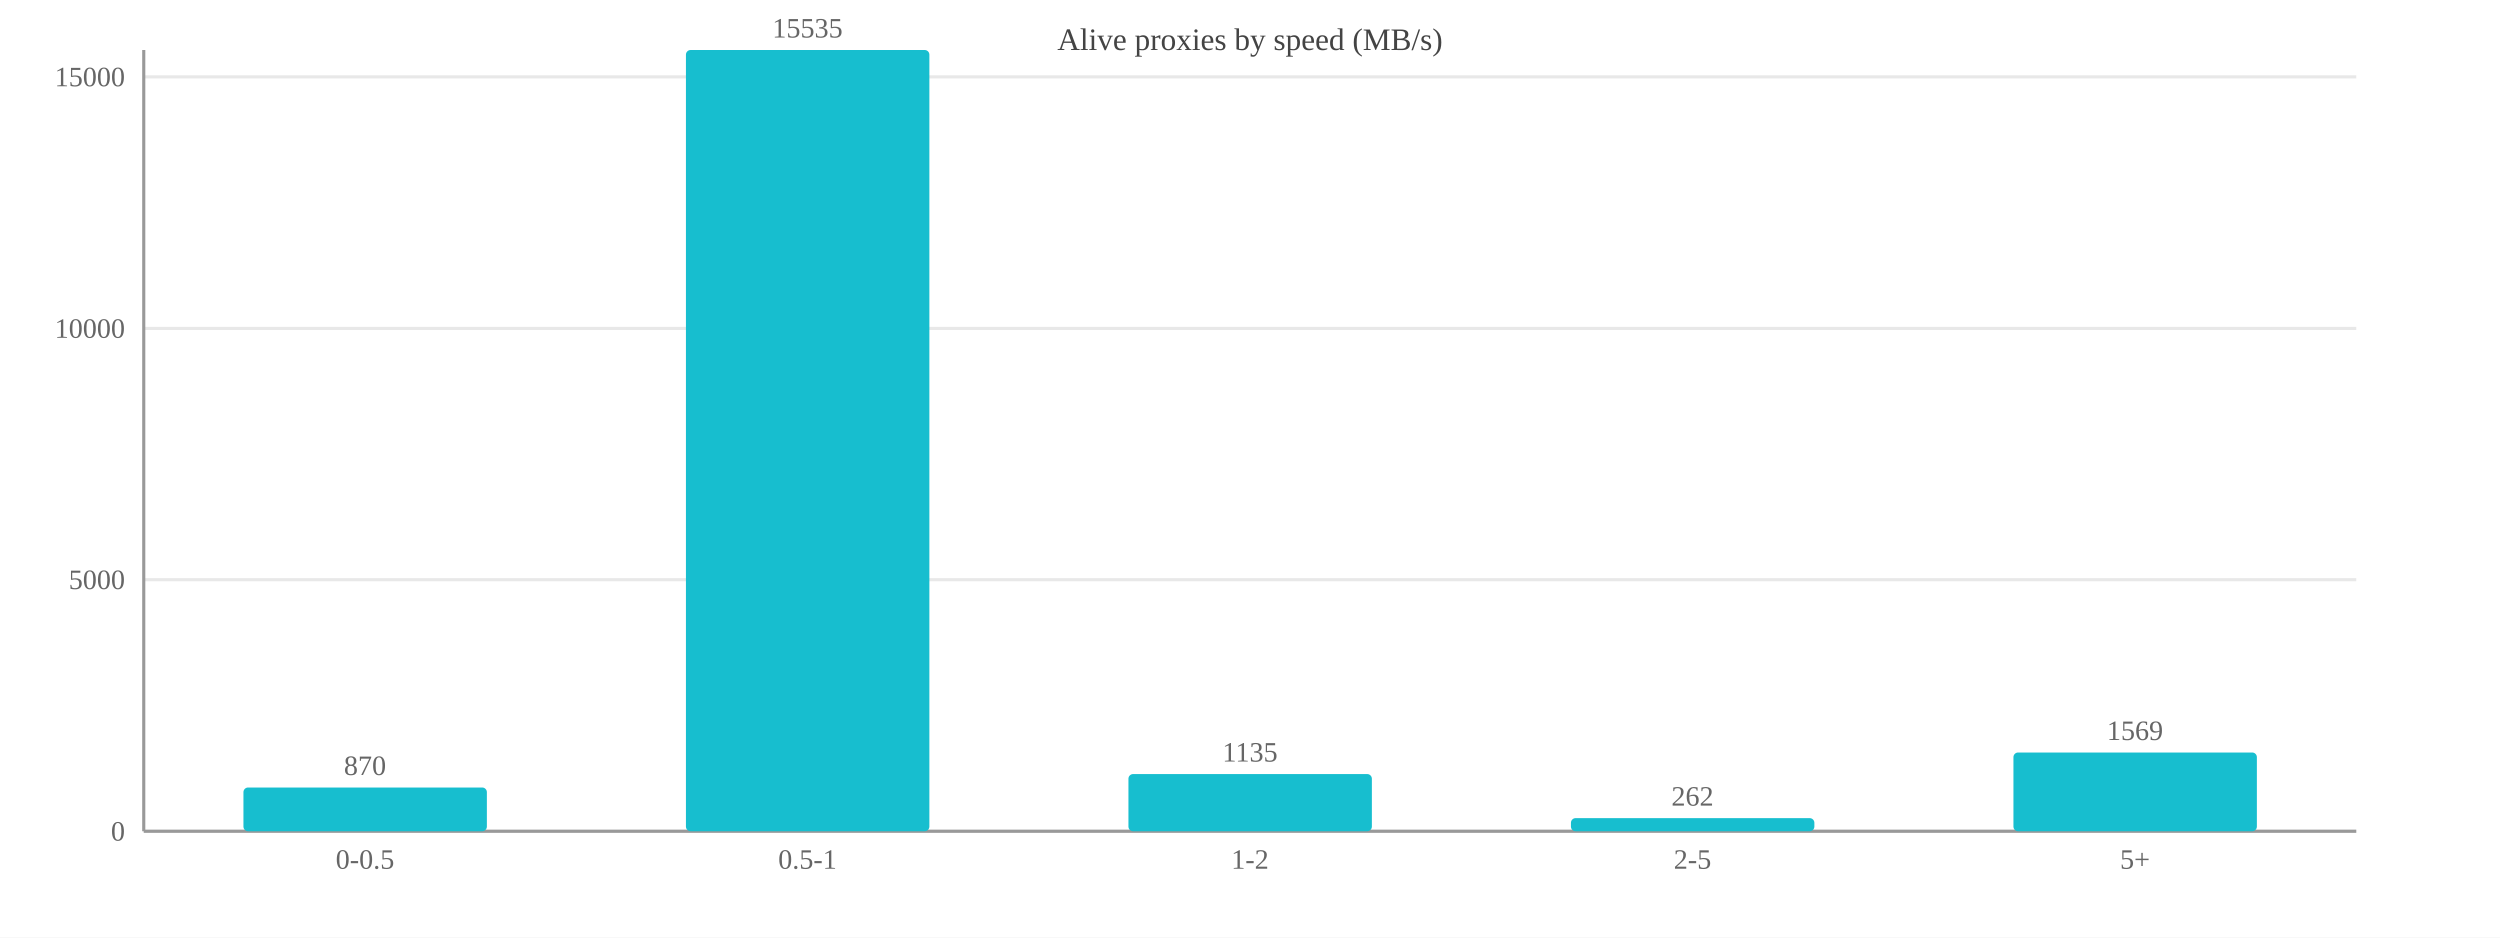
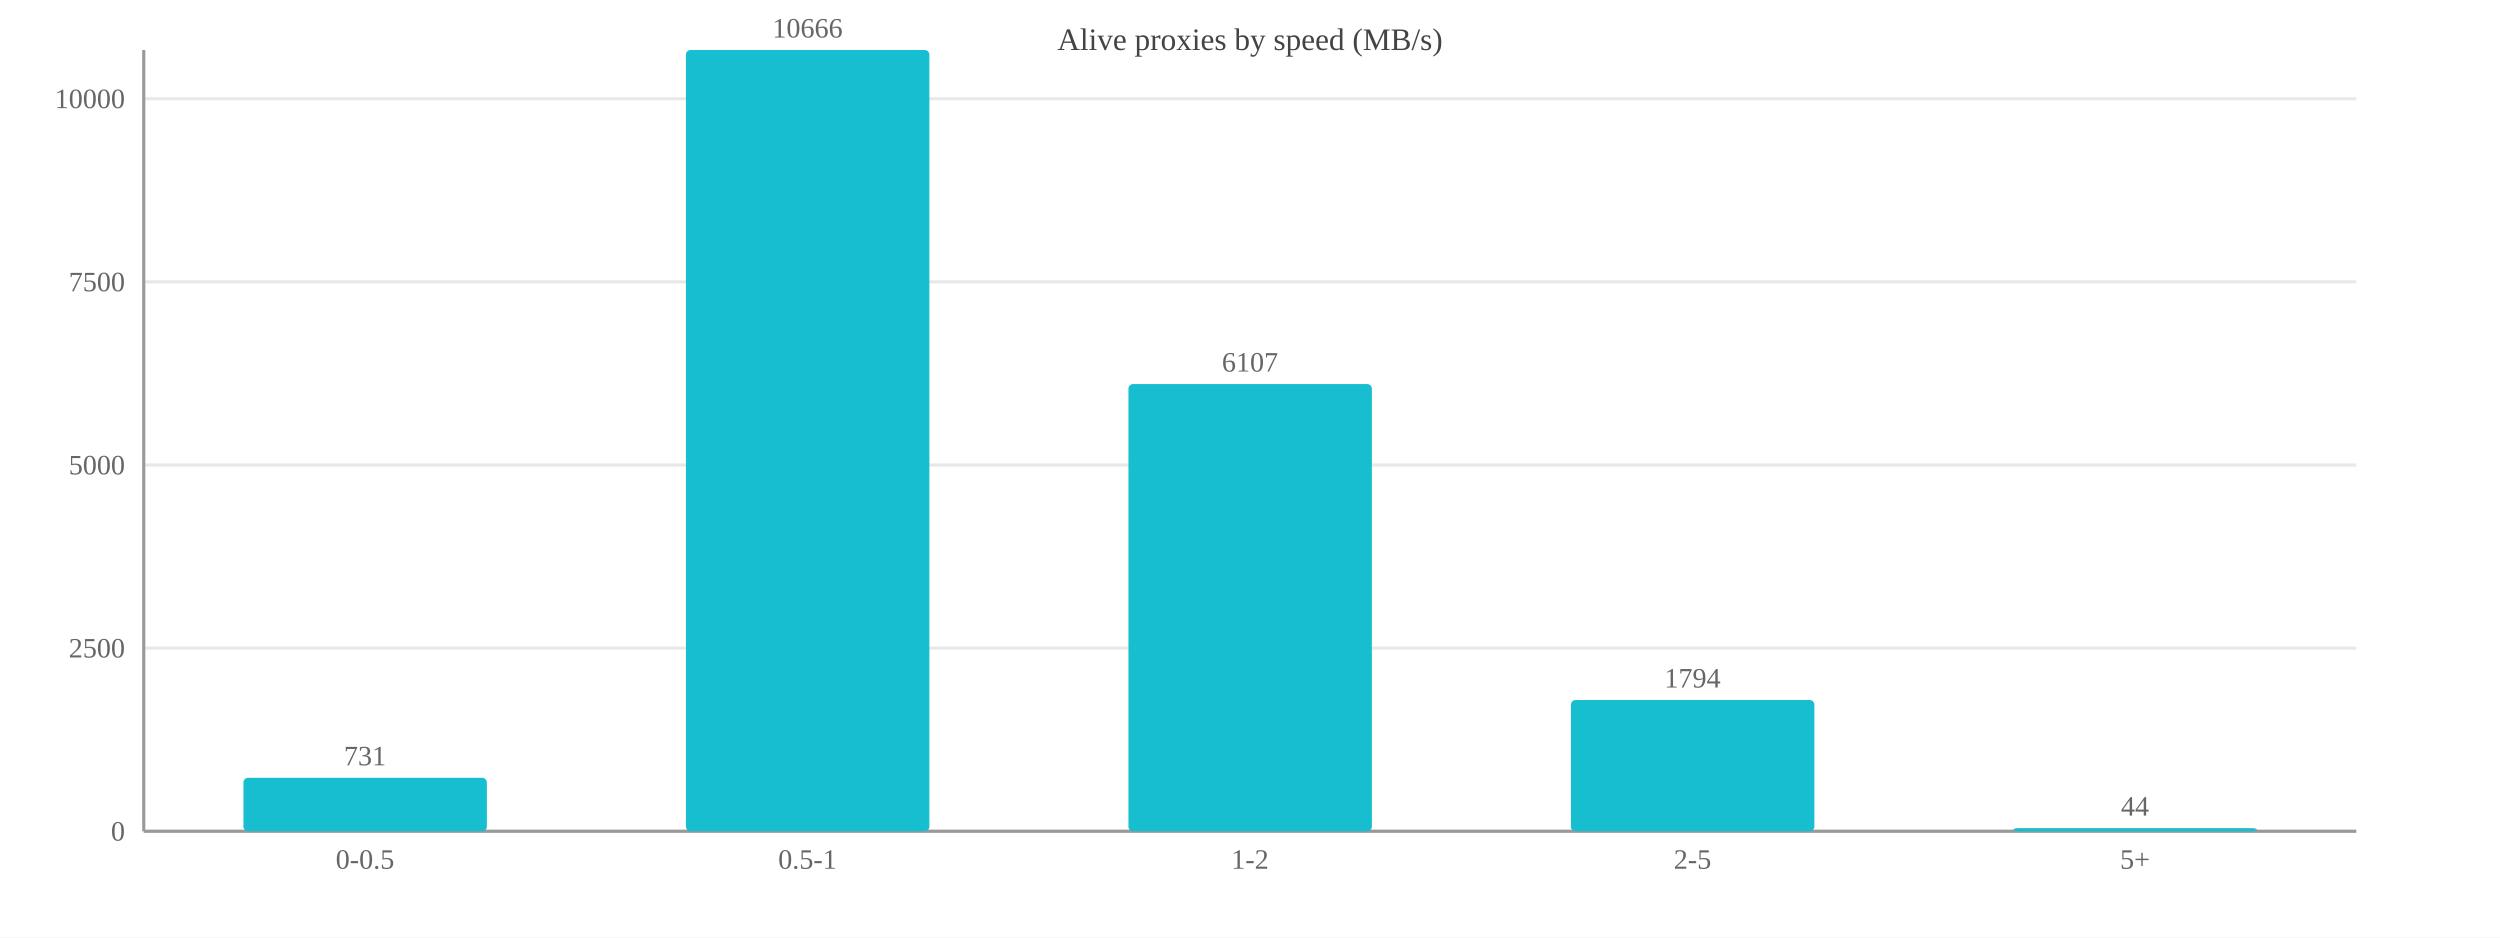
<svg xmlns="http://www.w3.org/2000/svg" width="800" height="300" viewBox="0 0 800 300">
  <rect width="800" height="300" fill="#ffffff" />
  <text x="400.0" y="16" font-size="10" text-anchor="middle" fill="#444">Alive proxies by speed (MB/s)</text>
  <line x1="46" y1="266.0" x2="754" y2="266.0" stroke="#e8e8e8" />
  <text x="40" y="269.0" font-size="9" text-anchor="end" fill="#666">0</text>
-   <line x1="46" y1="185.5" x2="754" y2="185.5" stroke="#e8e8e8" />
-   <text x="40" y="188.5" font-size="9" text-anchor="end" fill="#666">5000</text>
-   <line x1="46" y1="105.1" x2="754" y2="105.1" stroke="#e8e8e8" />
-   <text x="40" y="108.1" font-size="9" text-anchor="end" fill="#666">10000</text>
-   <line x1="46" y1="24.6" x2="754" y2="24.6" stroke="#e8e8e8" />
-   <text x="40" y="27.6" font-size="9" text-anchor="end" fill="#666">15000</text>
+   <line x1="46" y1="207.4" x2="754" y2="207.4" stroke="#e8e8e8" />
+   <text x="40" y="210.4" font-size="9" text-anchor="end" fill="#666">2500</text>
+   <line x1="46" y1="148.8" x2="754" y2="148.8" stroke="#e8e8e8" />
+   <text x="40" y="151.8" font-size="9" text-anchor="end" fill="#666">5000</text>
+   <line x1="46" y1="90.2" x2="754" y2="90.2" stroke="#e8e8e8" />
+   <text x="40" y="93.2" font-size="9" text-anchor="end" fill="#666">7500</text>
+   <line x1="46" y1="31.6" x2="754" y2="31.6" stroke="#e8e8e8" />
+   <text x="40" y="34.6" font-size="9" text-anchor="end" fill="#666">10000</text>
  <line x1="46" y1="16" x2="46" y2="266" stroke="#999" />
  <line x1="46" y1="266" x2="754" y2="266" stroke="#999" />
-   <rect x="77.9" y="252.0" width="77.9" height="14.0" fill="#17becf" rx="1.5" />
-   <text x="116.8" y="248.0" font-size="9" text-anchor="middle" fill="#666">870</text>
+   <rect x="77.9" y="248.9" width="77.9" height="17.1" fill="#17becf" rx="1.5" />
+   <text x="116.8" y="244.9" font-size="9" text-anchor="middle" fill="#666">731</text>
  <text x="116.8" y="278" font-size="9" text-anchor="middle" fill="#666">0-0.5</text>
  <rect x="219.5" y="16.0" width="77.9" height="250.0" fill="#17becf" rx="1.5" />
-   <text x="258.4" y="12.0" font-size="9" text-anchor="middle" fill="#666">15535</text>
+   <text x="258.4" y="12.0" font-size="9" text-anchor="middle" fill="#666">10666</text>
  <text x="258.4" y="278" font-size="9" text-anchor="middle" fill="#666">0.5-1</text>
-   <rect x="361.1" y="247.7" width="77.9" height="18.3" fill="#17becf" rx="1.5" />
-   <text x="400.0" y="243.7" font-size="9" text-anchor="middle" fill="#666">1135</text>
+   <rect x="361.1" y="122.9" width="77.9" height="143.1" fill="#17becf" rx="1.5" />
+   <text x="400.0" y="118.9" font-size="9" text-anchor="middle" fill="#666">6107</text>
  <text x="400.0" y="278" font-size="9" text-anchor="middle" fill="#666">1-2</text>
-   <rect x="502.7" y="261.8" width="77.9" height="4.2" fill="#17becf" rx="1.5" />
-   <text x="541.6" y="257.8" font-size="9" text-anchor="middle" fill="#666">262</text>
+   <rect x="502.7" y="224.0" width="77.9" height="42.0" fill="#17becf" rx="1.5" />
+   <text x="541.6" y="220.0" font-size="9" text-anchor="middle" fill="#666">1794</text>
  <text x="541.6" y="278" font-size="9" text-anchor="middle" fill="#666">2-5</text>
-   <rect x="644.3" y="240.8" width="77.9" height="25.2" fill="#17becf" rx="1.5" />
-   <text x="683.2" y="236.8" font-size="9" text-anchor="middle" fill="#666">1569</text>
+   <rect x="644.3" y="265.0" width="77.9" height="1.0" fill="#17becf" rx="1.5" />
+   <text x="683.2" y="261.0" font-size="9" text-anchor="middle" fill="#666">44</text>
  <text x="683.2" y="278" font-size="9" text-anchor="middle" fill="#666">5+</text>
</svg>
